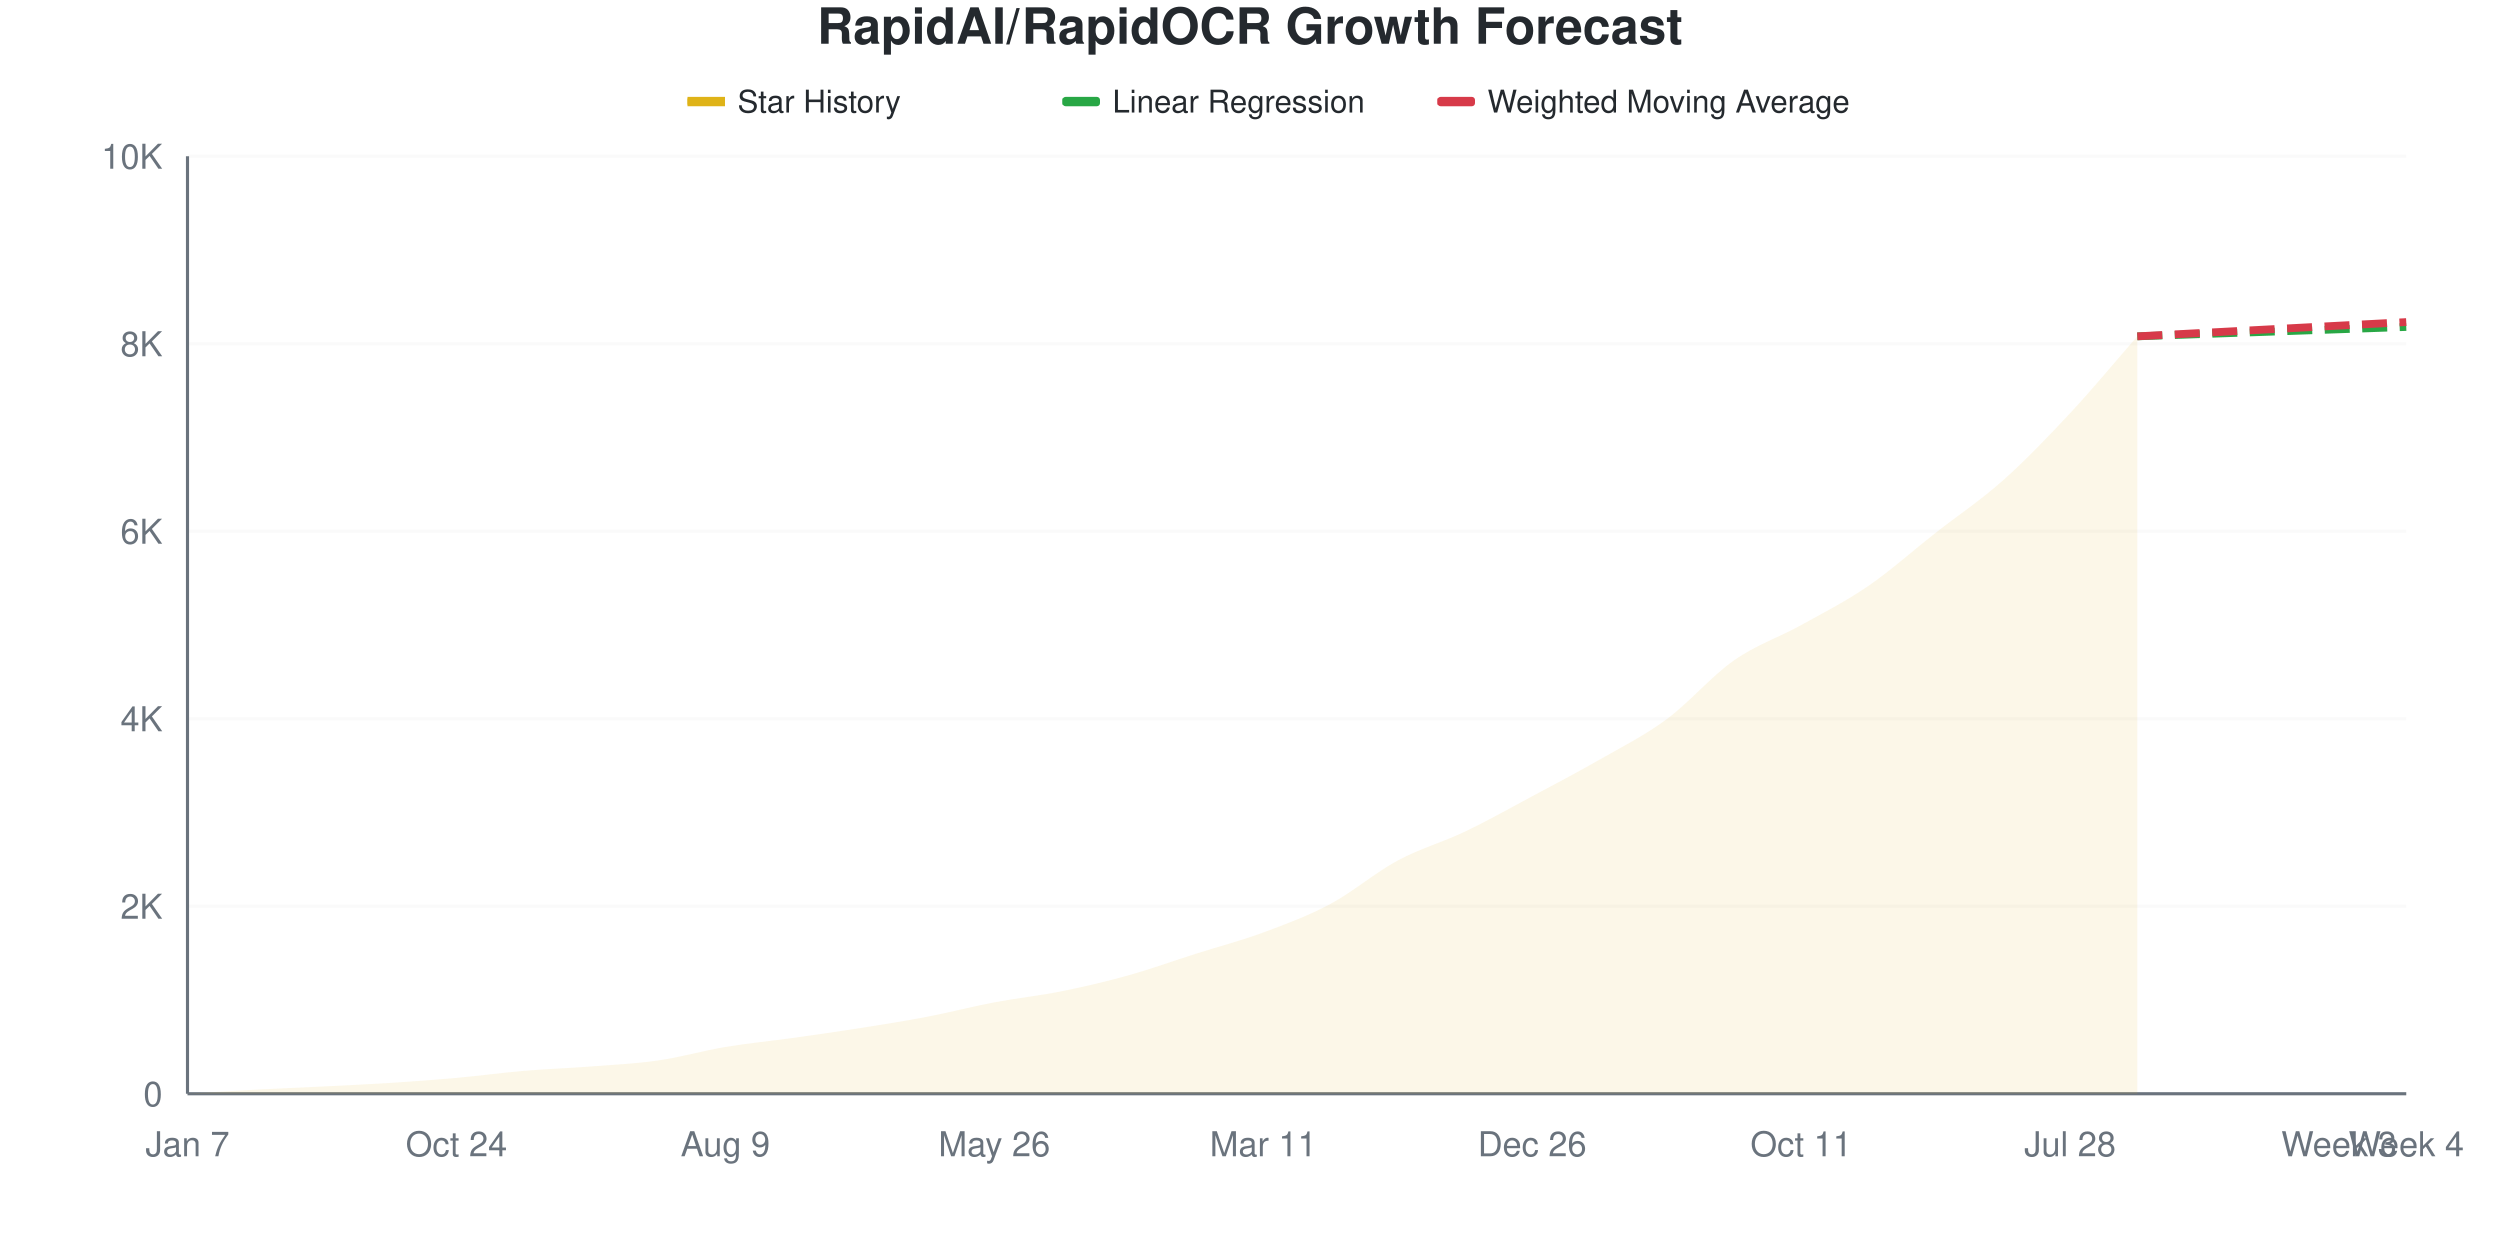
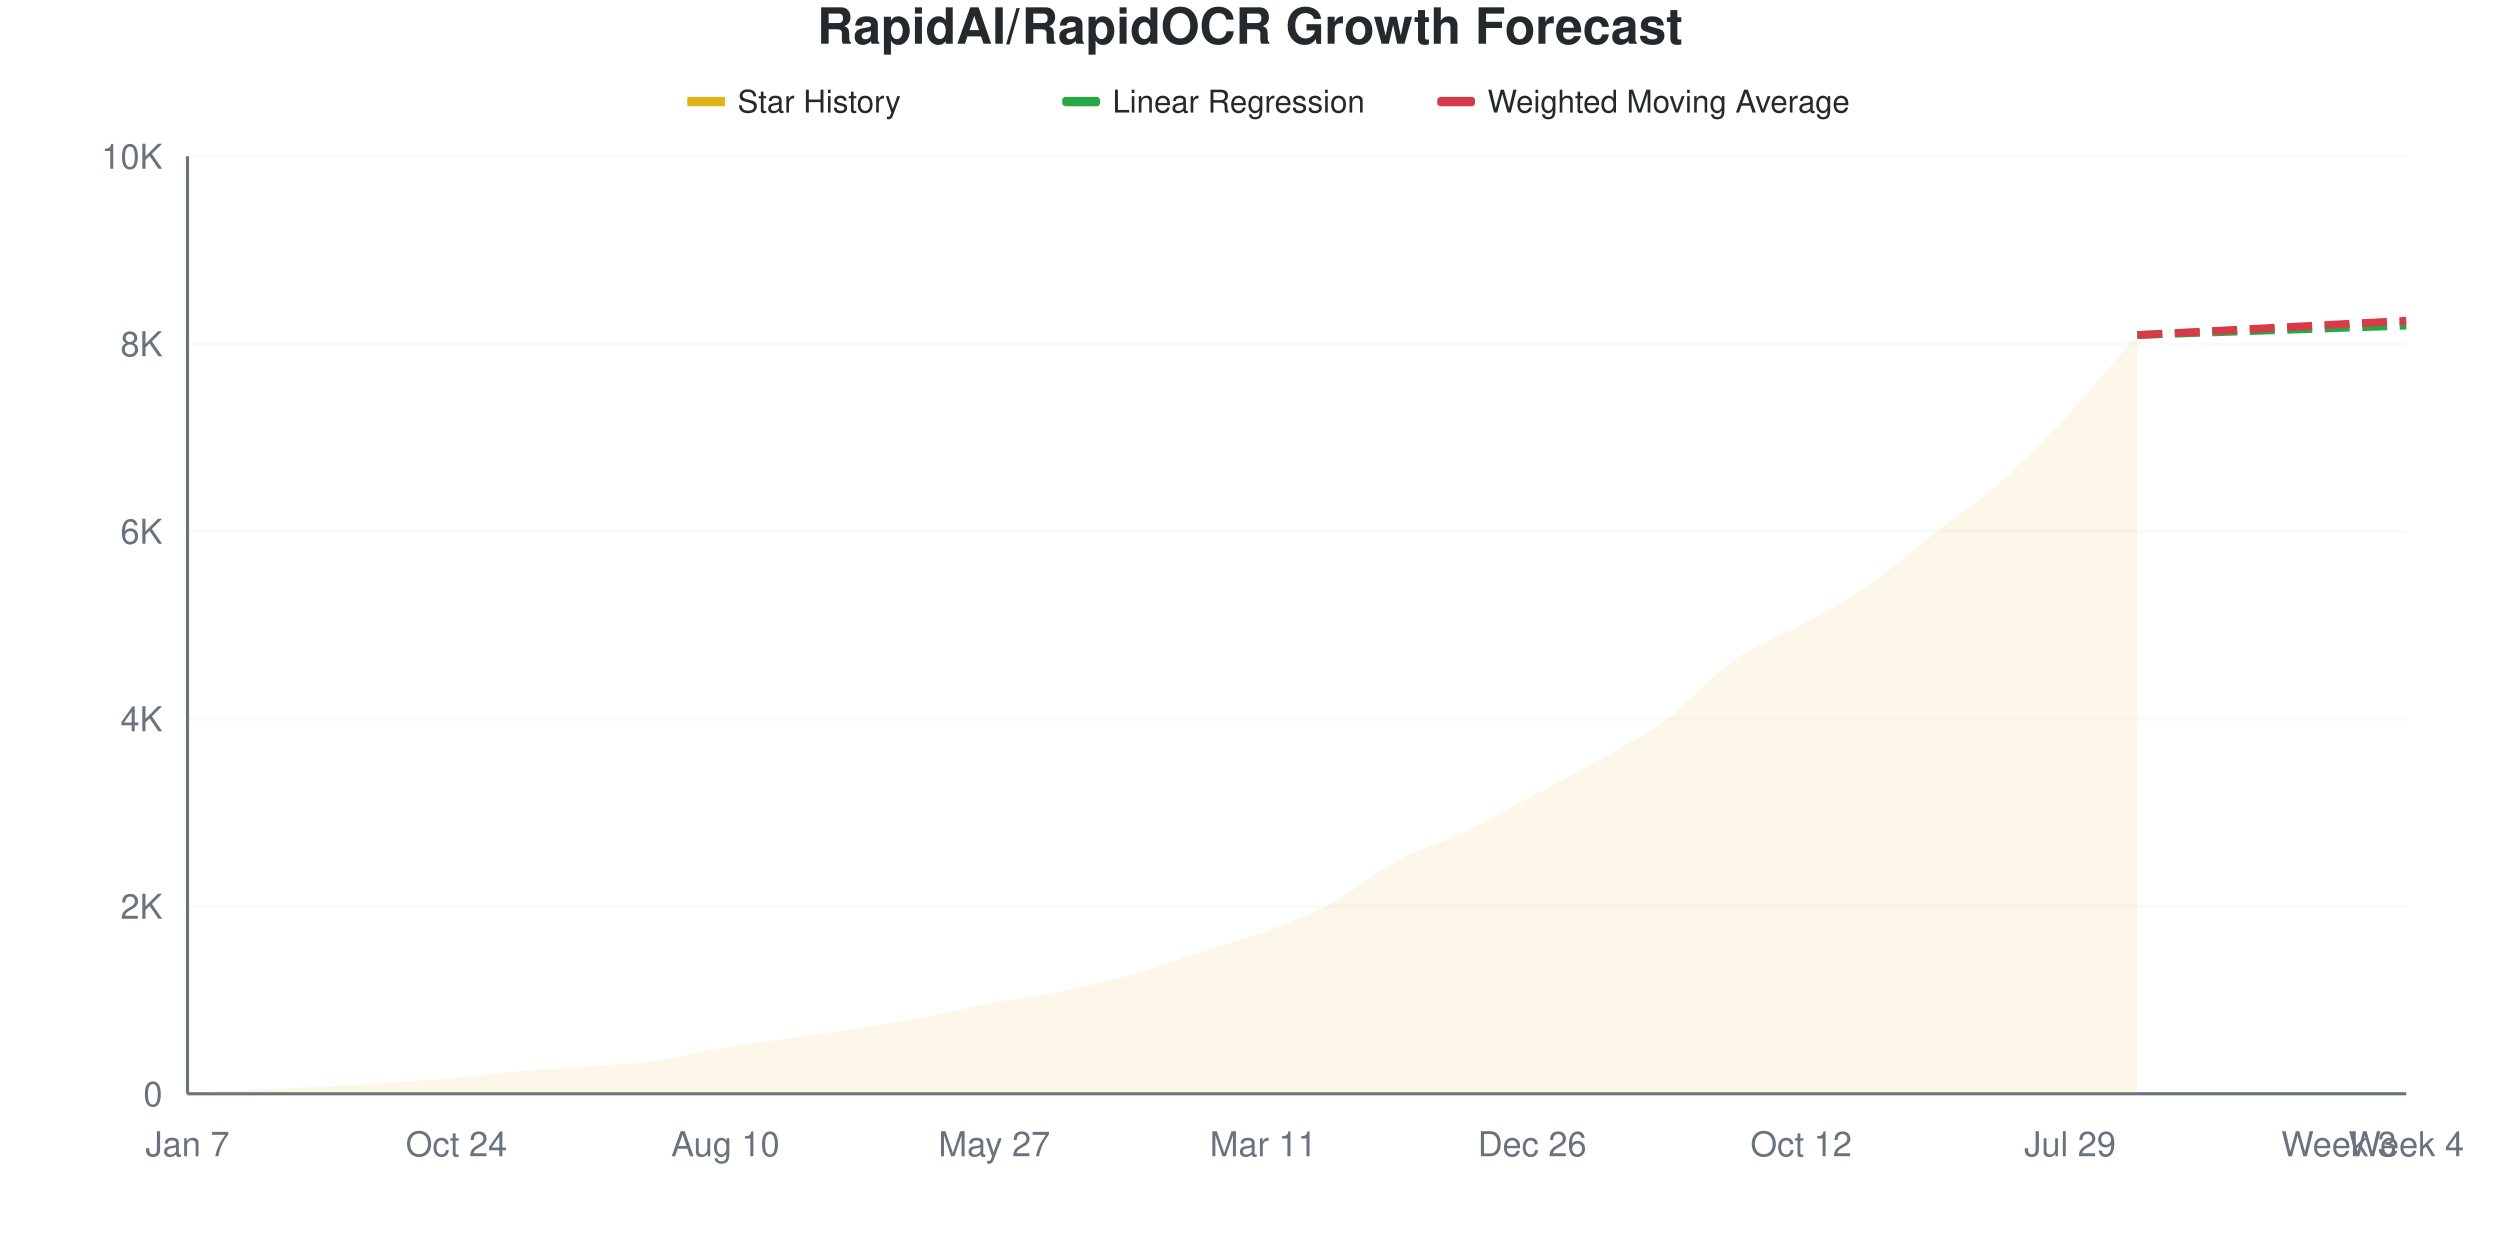
<svg xmlns="http://www.w3.org/2000/svg" viewBox="0 0 800 400" width="800" height="400">
  <style>
    @keyframes drawLine {
      to { stroke-dashoffset: 0; }
    }
    @keyframes fadeInPoint {
      from { opacity: 0; }
      to { opacity: 1; }
    }
    .data-line-0 {
-       stroke-dasharray: 1037;
-       stroke-dashoffset: 1037;
+       stroke-dasharray: 1038;
+       stroke-dashoffset: 1038;
      animation: drawLine 2s ease-out forwards;
    }
    .data-point {
      opacity: 0;
      animation: fadeInPoint 0.5s ease-out forwards;
    }
    .chart-bg { fill: #fff; }
    .chart-text { fill: #24292e; }
    .chart-muted { fill: #6a737d; }
    .chart-grid { stroke: #eee; }
    .chart-axis { stroke: #6a737d; }
    @media (prefers-color-scheme: dark) {
      .chart-bg { fill: #0d1117; }
      .chart-text { fill: #e6edf3; }
      .chart-muted { fill: #8b949e; }
      .chart-grid { stroke: #21262d; }
      .chart-axis { stroke: #8b949e; }
    }
  </style>
  <rect width="800" height="400" class="chart-bg" />
  <text x="400" y="14" text-anchor="middle" class="chart-text" font-size="16" font-weight="bold" font-family="-apple-system, BlinkMacSystemFont, 'Segoe UI', Helvetica, Arial, sans-serif">RapidAI/RapidOCR Growth Forecast</text>
  <g class="legend">
    <rect x="220" y="31" width="12" height="3" fill="#dfb317" />
    <line x1="220" y1="32.5" x2="232" y2="32.5" stroke="#dfb317" stroke-width="2" />
    <text x="236" y="36" class="chart-text" font-size="10" font-family="-apple-system, BlinkMacSystemFont, 'Segoe UI', Helvetica, Arial, sans-serif">Star History</text>
    <rect x="340" y="31" width="12" height="3" fill="#28a745" rx="1" />
    <line x1="340" y1="32.5" x2="352" y2="32.5" stroke="#28a745" stroke-width="2" stroke-dasharray="4,2" />
    <text x="356" y="36" class="chart-text" font-size="10" font-family="-apple-system, BlinkMacSystemFont, 'Segoe UI', Helvetica, Arial, sans-serif">Linear Regression</text>
    <rect x="460" y="31" width="12" height="3" fill="#d73a49" rx="1" />
    <line x1="460" y1="32.5" x2="472" y2="32.5" stroke="#d73a49" stroke-width="2" stroke-dasharray="4,2" />
    <text x="476" y="36" class="chart-text" font-size="10" font-family="-apple-system, BlinkMacSystemFont, 'Segoe UI', Helvetica, Arial, sans-serif">Weighted Moving Average</text>
  </g>
  <g class="grid">
    <line x1="60" y1="350" x2="770" y2="350" class="chart-grid" stroke-opacity="0.3" />
    <text x="52" y="354" text-anchor="end" class="chart-muted" font-size="11" font-family="-apple-system, BlinkMacSystemFont, 'Segoe UI', Helvetica, Arial, sans-serif">0</text>
    <line x1="60" y1="290" x2="770" y2="290" class="chart-grid" stroke-opacity="0.3" />
    <text x="52" y="294" text-anchor="end" class="chart-muted" font-size="11" font-family="-apple-system, BlinkMacSystemFont, 'Segoe UI', Helvetica, Arial, sans-serif">2K</text>
    <line x1="60" y1="230" x2="770" y2="230" class="chart-grid" stroke-opacity="0.3" />
    <text x="52" y="234" text-anchor="end" class="chart-muted" font-size="11" font-family="-apple-system, BlinkMacSystemFont, 'Segoe UI', Helvetica, Arial, sans-serif">4K</text>
    <line x1="60" y1="170" x2="770" y2="170" class="chart-grid" stroke-opacity="0.3" />
    <text x="52" y="174" text-anchor="end" class="chart-muted" font-size="11" font-family="-apple-system, BlinkMacSystemFont, 'Segoe UI', Helvetica, Arial, sans-serif">6K</text>
    <line x1="60" y1="110" x2="770" y2="110" class="chart-grid" stroke-opacity="0.3" />
    <text x="52" y="114" text-anchor="end" class="chart-muted" font-size="11" font-family="-apple-system, BlinkMacSystemFont, 'Segoe UI', Helvetica, Arial, sans-serif">8K</text>
    <line x1="60" y1="50" x2="770" y2="50" class="chart-grid" stroke-opacity="0.3" />
    <text x="52" y="54" text-anchor="end" class="chart-muted" font-size="11" font-family="-apple-system, BlinkMacSystemFont, 'Segoe UI', Helvetica, Arial, sans-serif">10K</text>
  </g>
  <g class="milestones">
    
  </g>
  <g class="x-axis">
    <text x="60" y="370" text-anchor="middle" class="chart-muted" font-size="11" font-family="-apple-system, BlinkMacSystemFont, 'Segoe UI', Helvetica, Arial, sans-serif">Jan 7</text>
    <text x="146.061" y="370" text-anchor="middle" class="chart-muted" font-size="11" font-family="-apple-system, BlinkMacSystemFont, 'Segoe UI', Helvetica, Arial, sans-serif">Oct 24</text>
-     <text x="232.121" y="370" text-anchor="middle" class="chart-muted" font-size="11" font-family="-apple-system, BlinkMacSystemFont, 'Segoe UI', Helvetica, Arial, sans-serif">Aug 9</text>
-     <text x="318.182" y="370" text-anchor="middle" class="chart-muted" font-size="11" font-family="-apple-system, BlinkMacSystemFont, 'Segoe UI', Helvetica, Arial, sans-serif">May 26</text>
+     <text x="232.121" y="370" text-anchor="middle" class="chart-muted" font-size="11" font-family="-apple-system, BlinkMacSystemFont, 'Segoe UI', Helvetica, Arial, sans-serif">Aug 10</text>
+     <text x="318.182" y="370" text-anchor="middle" class="chart-muted" font-size="11" font-family="-apple-system, BlinkMacSystemFont, 'Segoe UI', Helvetica, Arial, sans-serif">May 27</text>
    <text x="404.242" y="370" text-anchor="middle" class="chart-muted" font-size="11" font-family="-apple-system, BlinkMacSystemFont, 'Segoe UI', Helvetica, Arial, sans-serif">Mar 11</text>
    <text x="490.303" y="370" text-anchor="middle" class="chart-muted" font-size="11" font-family="-apple-system, BlinkMacSystemFont, 'Segoe UI', Helvetica, Arial, sans-serif">Dec 26</text>
-     <text x="576.364" y="370" text-anchor="middle" class="chart-muted" font-size="11" font-family="-apple-system, BlinkMacSystemFont, 'Segoe UI', Helvetica, Arial, sans-serif">Oct 11</text>
-     <text x="662.424" y="370" text-anchor="middle" class="chart-muted" font-size="11" font-family="-apple-system, BlinkMacSystemFont, 'Segoe UI', Helvetica, Arial, sans-serif">Jul 28</text>
+     <text x="576.364" y="370" text-anchor="middle" class="chart-muted" font-size="11" font-family="-apple-system, BlinkMacSystemFont, 'Segoe UI', Helvetica, Arial, sans-serif">Oct 12</text>
+     <text x="662.424" y="370" text-anchor="middle" class="chart-muted" font-size="11" font-family="-apple-system, BlinkMacSystemFont, 'Segoe UI', Helvetica, Arial, sans-serif">Jul 29</text>
    <text x="748.485" y="370" text-anchor="middle" class="chart-muted" font-size="11" font-family="-apple-system, BlinkMacSystemFont, 'Segoe UI', Helvetica, Arial, sans-serif">Week 3</text>
    <text x="770" y="370" text-anchor="middle" class="chart-muted" font-size="11" font-family="-apple-system, BlinkMacSystemFont, 'Segoe UI', Helvetica, Arial, sans-serif">Week 4</text>
  </g>
  <line x1="60" y1="50" x2="60" y2="350" class="chart-axis" stroke-width="1" />
  <line x1="60" y1="350" x2="770" y2="350" class="chart-axis" stroke-width="1" />
-   <path d="M60,350 L60,349.97 C67.172,349.55 74.343,349.09 81.515,348.71 C88.687,348.33 95.859,348.05 103.03,347.69 C110.202,347.33 117.374,347.01 124.545,346.55 C131.717,346.09 138.889,345.575 146.061,344.93 C153.232,344.285 160.404,343.29 167.576,342.68 C174.747,342.07 181.919,341.825 189.091,341.27 C196.263,340.715 203.434,340.39 210.606,339.35 C217.778,338.31 224.949,336.23 232.121,335.03 C239.293,333.83 246.465,333.155 253.636,332.15 C260.808,331.145 267.98,330.13 275.152,329 C282.323,327.87 289.495,326.745 296.667,325.37 C303.838,323.995 311.01,322.11 318.182,320.75 C325.354,319.39 332.525,318.655 339.697,317.21 C346.869,315.765 354.04,314.085 361.212,312.08 C368.384,310.075 375.556,307.46 382.727,305.18 C389.899,302.9 397.071,301.055 404.242,298.4 C411.414,295.745 418.586,293.09 425.758,289.25 C432.929,285.41 440.101,279.215 447.273,275.36 C454.444,271.505 461.616,269.545 468.788,266.12 C475.96,262.695 483.131,258.645 490.303,254.81 C497.475,250.975 504.646,247.22 511.818,243.11 C518.99,239 526.162,235.445 533.333,230.15 C540.505,224.855 547.677,216.36 554.848,211.34 C562.02,206.32 569.192,204.005 576.364,200.03 C583.535,196.055 590.707,192.41 597.879,187.49 C605.051,182.57 612.222,176.13 619.394,170.51 C626.566,164.89 633.737,160.15 640.909,153.77 C648.081,147.39 655.253,139.92 662.424,132.23 C669.596,124.54 676.768,115.83 683.939,107.63 L683.939,350 L60,350 Z" fill="#dfb317" fill-opacity="0.1" />
-   <path d="M60,350 L60,349.97 C67.172,349.55 74.343,349.09 81.515,348.71 C88.687,348.33 95.859,348.05 103.03,347.69 C110.202,347.33 117.374,347.01 124.545,346.55 C131.717,346.09 138.889,345.575 146.061,344.93 C153.232,344.285 160.404,343.29 167.576,342.68 C174.747,342.07 181.919,341.825 189.091,341.27 C196.263,340.715 203.434,340.39 210.606,339.35 C217.778,338.31 224.949,336.23 232.121,335.03 C239.293,333.83 246.465,333.155 253.636,332.15 C260.808,331.145 267.98,330.13 275.152,329 C282.323,327.87 289.495,326.745 296.667,325.37 C303.838,323.995 311.01,322.11 318.182,320.75 C325.354,319.39 332.525,318.655 339.697,317.21 C346.869,315.765 354.04,314.085 361.212,312.08 C368.384,310.075 375.556,307.46 382.727,305.18 C389.899,302.9 397.071,301.055 404.242,298.4 C411.414,295.745 418.586,293.09 425.758,289.25 C432.929,285.41 440.101,279.215 447.273,275.36 C454.444,271.505 461.616,269.545 468.788,266.12 C475.96,262.695 483.131,258.645 490.303,254.81 C497.475,250.975 504.646,247.22 511.818,243.11 C518.99,239 526.162,235.445 533.333,230.15 C540.505,224.855 547.677,216.36 554.848,211.34 C562.02,206.32 569.192,204.005 576.364,200.03 C583.535,196.055 590.707,192.41 597.879,187.49 C605.051,182.57 612.222,176.13 619.394,170.51 C626.566,164.89 633.737,160.15 640.909,153.77 C648.081,147.39 655.253,139.92 662.424,132.23 C669.596,124.54 676.768,115.83 683.939,107.63" fill="none" stroke="#dfb317" stroke-width="2.5" class="data-line-0" />
-   <path d="M683.939,107.63 C691.111,107.38 698.283,107.13 705.455,106.88 C712.626,106.63 719.798,106.38 726.97,106.13 C734.141,105.88 741.313,105.63 748.485,105.38 C755.657,105.13 762.828,104.88 770,104.63" fill="none" stroke="#28a745" stroke-width="2.5" stroke-dasharray="8,4" />
-   <path d="M683.939,107.63 C691.111,107.25 698.283,106.87 705.455,106.49 C712.626,106.11 719.798,105.73 726.97,105.35 C734.141,104.97 741.313,104.59 748.485,104.21 C755.657,103.83 762.828,103.45 770,103.07" fill="none" stroke="#d73a49" stroke-width="2.5" stroke-dasharray="8,4" />
+   <path d="M60,350 L60,349.97 C67.172,349.55 74.343,349.09 81.515,348.71 C88.687,348.33 95.859,348.05 103.03,347.69 C110.202,347.33 117.374,347.01 124.545,346.55 C131.717,346.09 138.889,345.575 146.061,344.93 C153.232,344.285 160.404,343.29 167.576,342.68 C174.747,342.07 181.919,341.825 189.091,341.27 C196.263,340.715 203.434,340.39 210.606,339.35 C217.778,338.31 224.949,336.23 232.121,335.03 C239.293,333.83 246.465,333.155 253.636,332.15 C260.808,331.145 267.98,330.135 275.152,329 C282.323,327.865 289.495,326.715 296.667,325.34 C303.838,323.965 311.01,322.105 318.182,320.75 C325.354,319.395 332.525,318.655 339.697,317.21 C346.869,315.765 354.04,314.09 361.212,312.08 C368.384,310.07 375.556,307.435 382.727,305.15 C389.899,302.865 397.071,301.035 404.242,298.37 C411.414,295.705 418.586,293.005 425.758,289.16 C432.929,285.315 440.101,279.145 447.273,275.3 C454.444,271.455 461.616,269.525 468.788,266.09 C475.96,262.655 483.131,258.52 490.303,254.69 C497.475,250.86 504.646,247.21 511.818,243.11 C518.99,239.01 526.162,235.39 533.333,230.09 C540.505,224.79 547.677,216.325 554.848,211.31 C562.02,206.295 569.192,204.02 576.364,200 C583.535,195.98 590.707,192.13 597.879,187.19 C605.051,182.25 612.222,175.955 619.394,170.36 C626.566,164.765 633.737,159.995 640.909,153.62 C648.081,147.245 655.253,139.845 662.424,132.11 C669.596,124.375 676.768,115.51 683.939,107.21 L683.939,350 L60,350 Z" fill="#dfb317" fill-opacity="0.1" />
+   <path d="M60,350 L60,349.97 C67.172,349.55 74.343,349.09 81.515,348.71 C88.687,348.33 95.859,348.05 103.03,347.69 C110.202,347.33 117.374,347.01 124.545,346.55 C131.717,346.09 138.889,345.575 146.061,344.93 C153.232,344.285 160.404,343.29 167.576,342.68 C174.747,342.07 181.919,341.825 189.091,341.27 C196.263,340.715 203.434,340.39 210.606,339.35 C217.778,338.31 224.949,336.23 232.121,335.03 C239.293,333.83 246.465,333.155 253.636,332.15 C260.808,331.145 267.98,330.135 275.152,329 C282.323,327.865 289.495,326.715 296.667,325.34 C303.838,323.965 311.01,322.105 318.182,320.75 C325.354,319.395 332.525,318.655 339.697,317.21 C346.869,315.765 354.04,314.09 361.212,312.08 C368.384,310.07 375.556,307.435 382.727,305.15 C389.899,302.865 397.071,301.035 404.242,298.37 C411.414,295.705 418.586,293.005 425.758,289.16 C432.929,285.315 440.101,279.145 447.273,275.3 C454.444,271.455 461.616,269.525 468.788,266.09 C475.96,262.655 483.131,258.52 490.303,254.69 C497.475,250.86 504.646,247.21 511.818,243.11 C518.99,239.01 526.162,235.39 533.333,230.09 C540.505,224.79 547.677,216.325 554.848,211.31 C562.02,206.295 569.192,204.02 576.364,200 C583.535,195.98 590.707,192.13 597.879,187.19 C605.051,182.25 612.222,175.955 619.394,170.36 C626.566,164.765 633.737,159.995 640.909,153.62 C648.081,147.245 655.253,139.845 662.424,132.11 C669.596,124.375 676.768,115.51 683.939,107.21" fill="none" stroke="#dfb317" stroke-width="2.5" class="data-line-0" />
+   <path d="M683.939,107.21 C691.111,106.96 698.283,106.71 705.455,106.46 C712.626,106.21 719.798,105.96 726.97,105.71 C734.141,105.46 741.313,105.21 748.485,104.96 C755.657,104.71 762.828,104.46 770,104.21" fill="none" stroke="#28a745" stroke-width="2.5" stroke-dasharray="8,4" />
+   <path d="M683.939,107.21 C691.111,106.83 698.283,106.45 705.455,106.07 C712.626,105.69 719.798,105.31 726.97,104.93 C734.141,104.55 741.313,104.17 748.485,103.79 C755.657,103.41 762.828,103.03 770,102.65" fill="none" stroke="#d73a49" stroke-width="2.5" stroke-dasharray="8,4" />
  <g class="points">
    <circle cx="60" cy="349.97" r="4" fill="#dfb317" class="data-point" style="animation-delay: 1.50s" />
    <circle cx="81.515" cy="348.71" r="4" fill="#dfb317" class="data-point" style="animation-delay: 1.55s" />
    <circle cx="103.03" cy="347.69" r="4" fill="#dfb317" class="data-point" style="animation-delay: 1.60s" />
    <circle cx="124.545" cy="346.55" r="4" fill="#dfb317" class="data-point" style="animation-delay: 1.65s" />
    <circle cx="146.061" cy="344.93" r="4" fill="#dfb317" class="data-point" style="animation-delay: 1.70s" />
    <circle cx="167.576" cy="342.68" r="4" fill="#dfb317" class="data-point" style="animation-delay: 1.75s" />
    <circle cx="189.091" cy="341.27" r="4" fill="#dfb317" class="data-point" style="animation-delay: 1.80s" />
    <circle cx="210.606" cy="339.35" r="4" fill="#dfb317" class="data-point" style="animation-delay: 1.85s" />
    <circle cx="232.121" cy="335.03" r="4" fill="#dfb317" class="data-point" style="animation-delay: 1.90s" />
    <circle cx="253.636" cy="332.15" r="4" fill="#dfb317" class="data-point" style="animation-delay: 1.95s" />
    <circle cx="275.152" cy="329" r="4" fill="#dfb317" class="data-point" style="animation-delay: 2.00s" />
-     <circle cx="296.667" cy="325.37" r="4" fill="#dfb317" class="data-point" style="animation-delay: 2.05s" />
+     <circle cx="296.667" cy="325.34" r="4" fill="#dfb317" class="data-point" style="animation-delay: 2.05s" />
    <circle cx="318.182" cy="320.75" r="4" fill="#dfb317" class="data-point" style="animation-delay: 2.10s" />
    <circle cx="339.697" cy="317.21" r="4" fill="#dfb317" class="data-point" style="animation-delay: 2.15s" />
    <circle cx="361.212" cy="312.08" r="4" fill="#dfb317" class="data-point" style="animation-delay: 2.20s" />
-     <circle cx="382.727" cy="305.18" r="4" fill="#dfb317" class="data-point" style="animation-delay: 2.25s" />
-     <circle cx="404.242" cy="298.4" r="4" fill="#dfb317" class="data-point" style="animation-delay: 2.30s" />
-     <circle cx="425.758" cy="289.25" r="4" fill="#dfb317" class="data-point" style="animation-delay: 2.35s" />
-     <circle cx="447.273" cy="275.36" r="4" fill="#dfb317" class="data-point" style="animation-delay: 2.40s" />
-     <circle cx="468.788" cy="266.12" r="4" fill="#dfb317" class="data-point" style="animation-delay: 2.45s" />
-     <circle cx="490.303" cy="254.81" r="4" fill="#dfb317" class="data-point" style="animation-delay: 2.50s" />
+     <circle cx="382.727" cy="305.15" r="4" fill="#dfb317" class="data-point" style="animation-delay: 2.25s" />
+     <circle cx="404.242" cy="298.37" r="4" fill="#dfb317" class="data-point" style="animation-delay: 2.30s" />
+     <circle cx="425.758" cy="289.16" r="4" fill="#dfb317" class="data-point" style="animation-delay: 2.35s" />
+     <circle cx="447.273" cy="275.3" r="4" fill="#dfb317" class="data-point" style="animation-delay: 2.40s" />
+     <circle cx="468.788" cy="266.09" r="4" fill="#dfb317" class="data-point" style="animation-delay: 2.45s" />
+     <circle cx="490.303" cy="254.69" r="4" fill="#dfb317" class="data-point" style="animation-delay: 2.50s" />
    <circle cx="511.818" cy="243.11" r="4" fill="#dfb317" class="data-point" style="animation-delay: 2.55s" />
-     <circle cx="533.333" cy="230.15" r="4" fill="#dfb317" class="data-point" style="animation-delay: 2.60s" />
-     <circle cx="554.848" cy="211.34" r="4" fill="#dfb317" class="data-point" style="animation-delay: 2.65s" />
-     <circle cx="576.364" cy="200.03" r="4" fill="#dfb317" class="data-point" style="animation-delay: 2.70s" />
-     <circle cx="597.879" cy="187.49" r="4" fill="#dfb317" class="data-point" style="animation-delay: 2.75s" />
-     <circle cx="619.394" cy="170.51" r="4" fill="#dfb317" class="data-point" style="animation-delay: 2.80s" />
-     <circle cx="640.909" cy="153.77" r="4" fill="#dfb317" class="data-point" style="animation-delay: 2.85s" />
-     <circle cx="662.424" cy="132.23" r="4" fill="#dfb317" class="data-point" style="animation-delay: 2.90s" />
-     <circle cx="683.939" cy="107.63" r="4" fill="#dfb317" class="data-point" style="animation-delay: 2.95s" />
+     <circle cx="533.333" cy="230.09" r="4" fill="#dfb317" class="data-point" style="animation-delay: 2.60s" />
+     <circle cx="554.848" cy="211.31" r="4" fill="#dfb317" class="data-point" style="animation-delay: 2.65s" />
+     <circle cx="576.364" cy="200" r="4" fill="#dfb317" class="data-point" style="animation-delay: 2.70s" />
+     <circle cx="597.879" cy="187.19" r="4" fill="#dfb317" class="data-point" style="animation-delay: 2.75s" />
+     <circle cx="619.394" cy="170.36" r="4" fill="#dfb317" class="data-point" style="animation-delay: 2.80s" />
+     <circle cx="640.909" cy="153.62" r="4" fill="#dfb317" class="data-point" style="animation-delay: 2.85s" />
+     <circle cx="662.424" cy="132.11" r="4" fill="#dfb317" class="data-point" style="animation-delay: 2.90s" />
+     <circle cx="683.939" cy="107.21" r="4" fill="#dfb317" class="data-point" style="animation-delay: 2.95s" />
  </g>
</svg>
